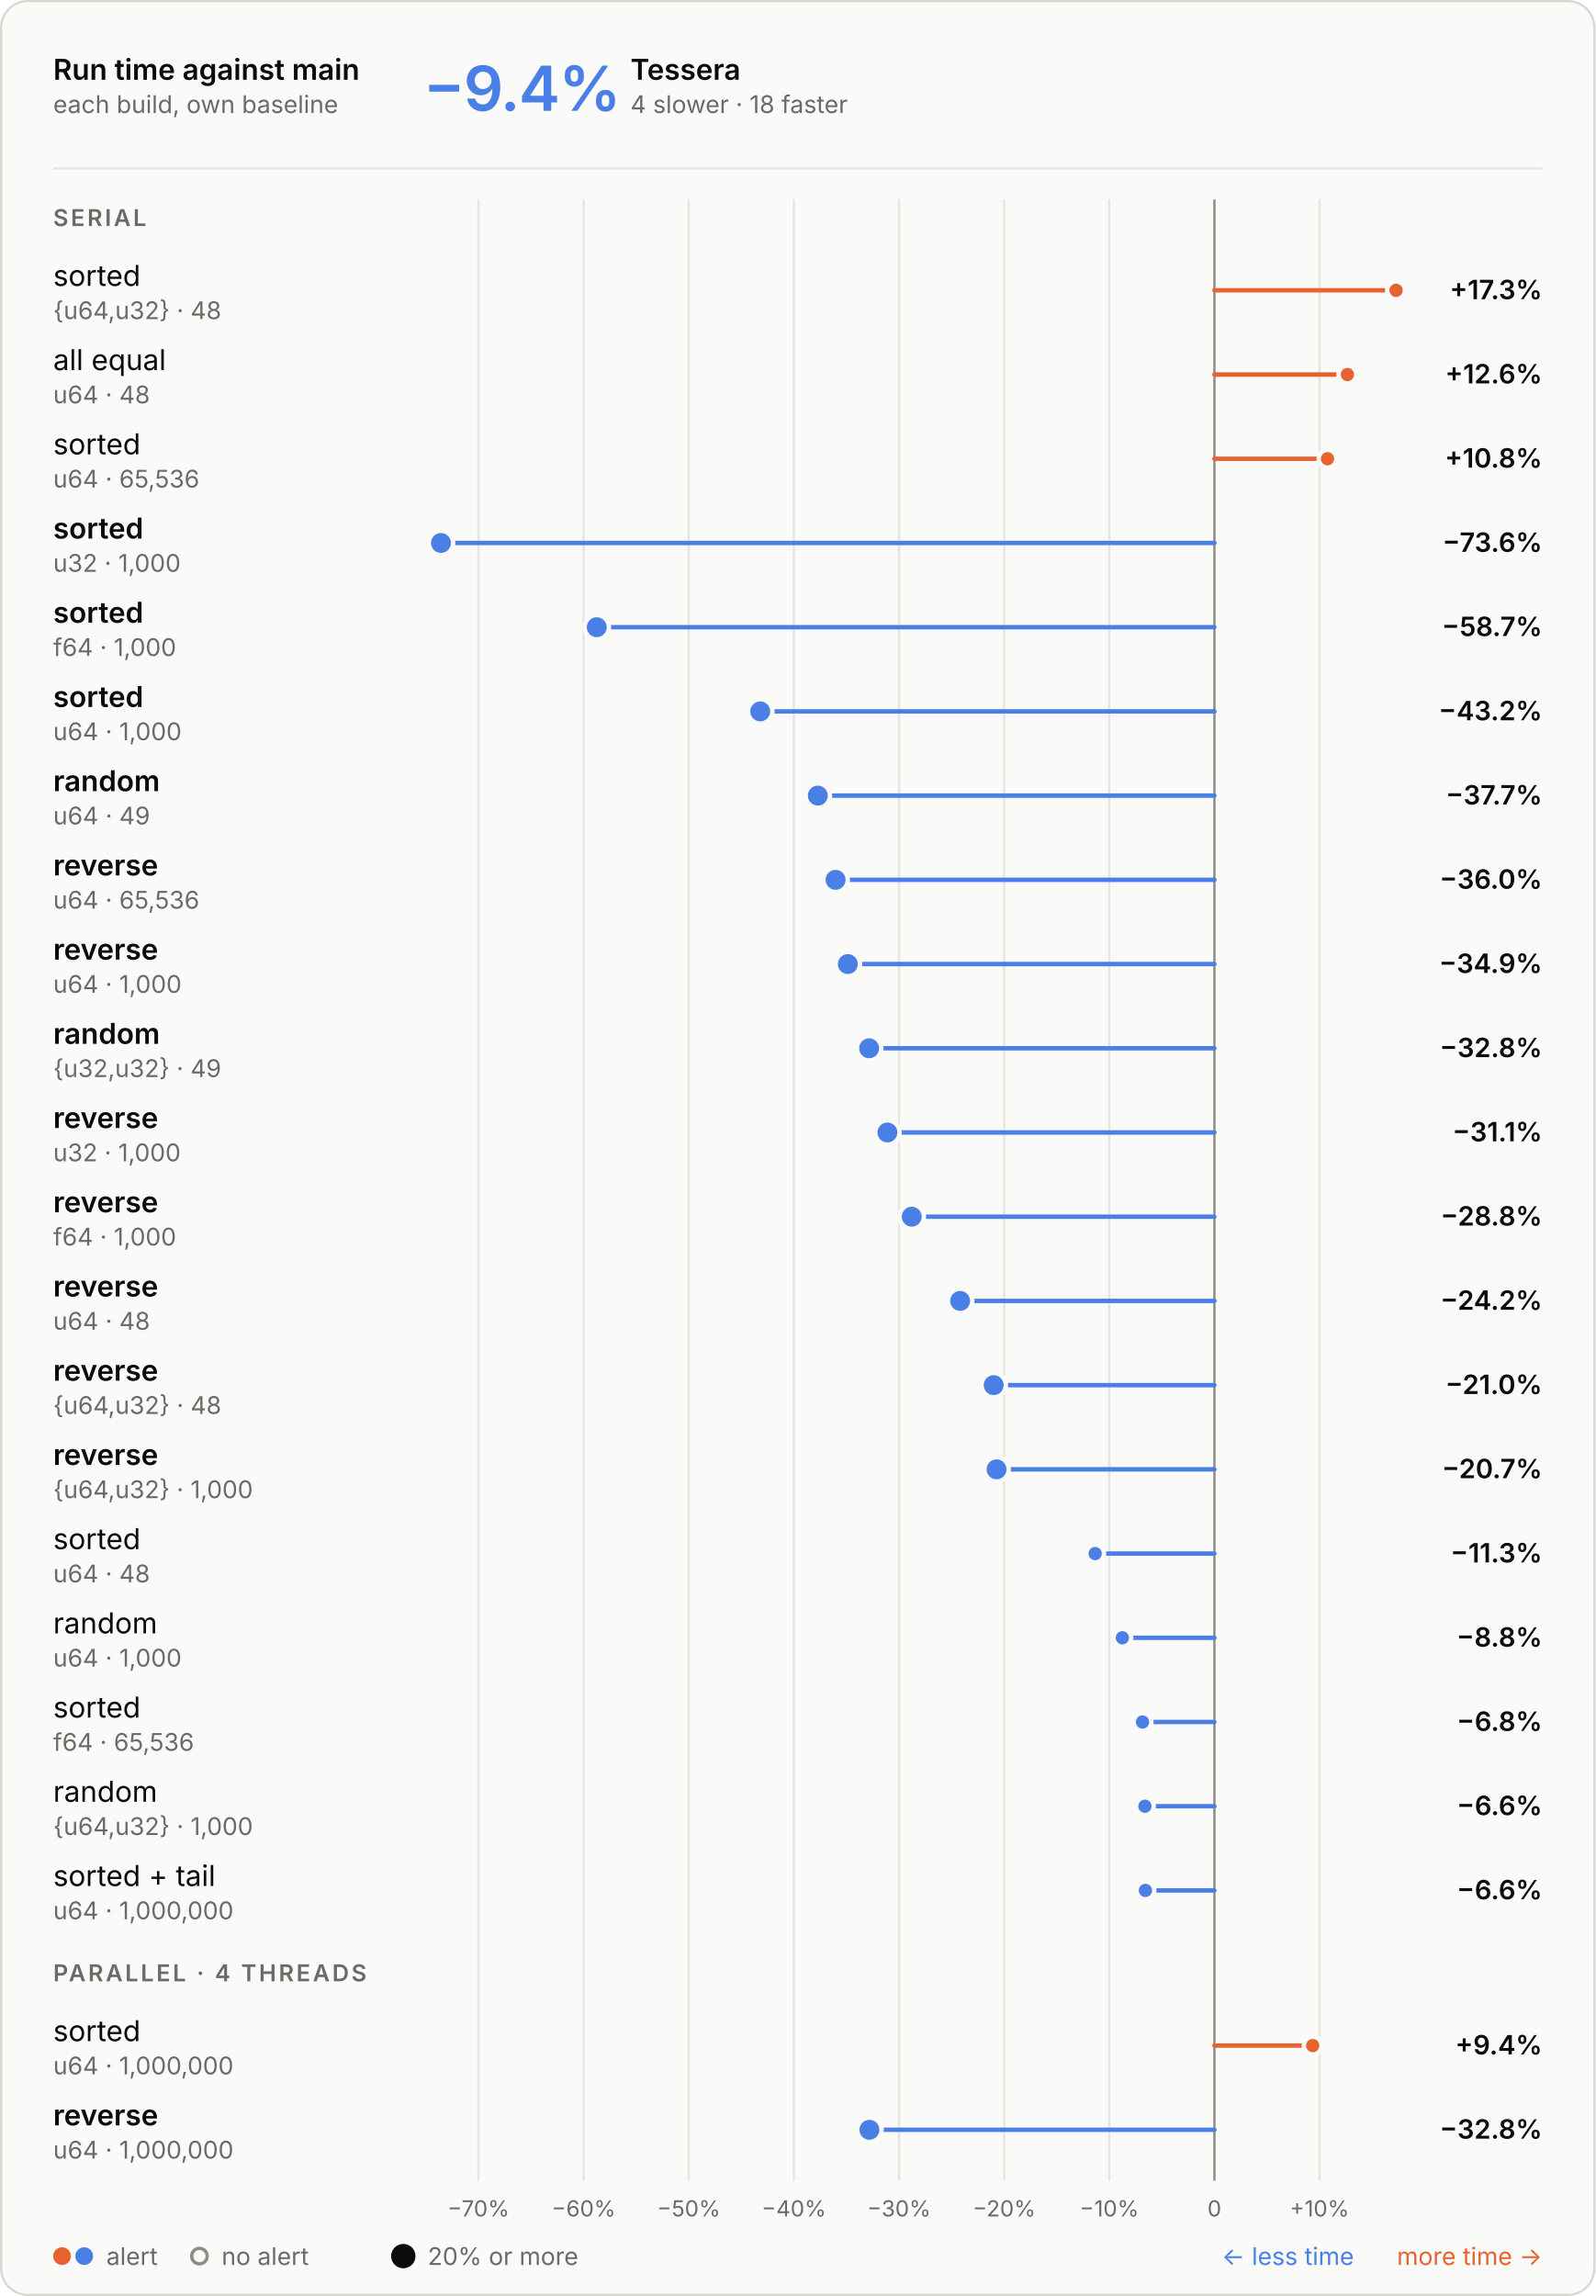
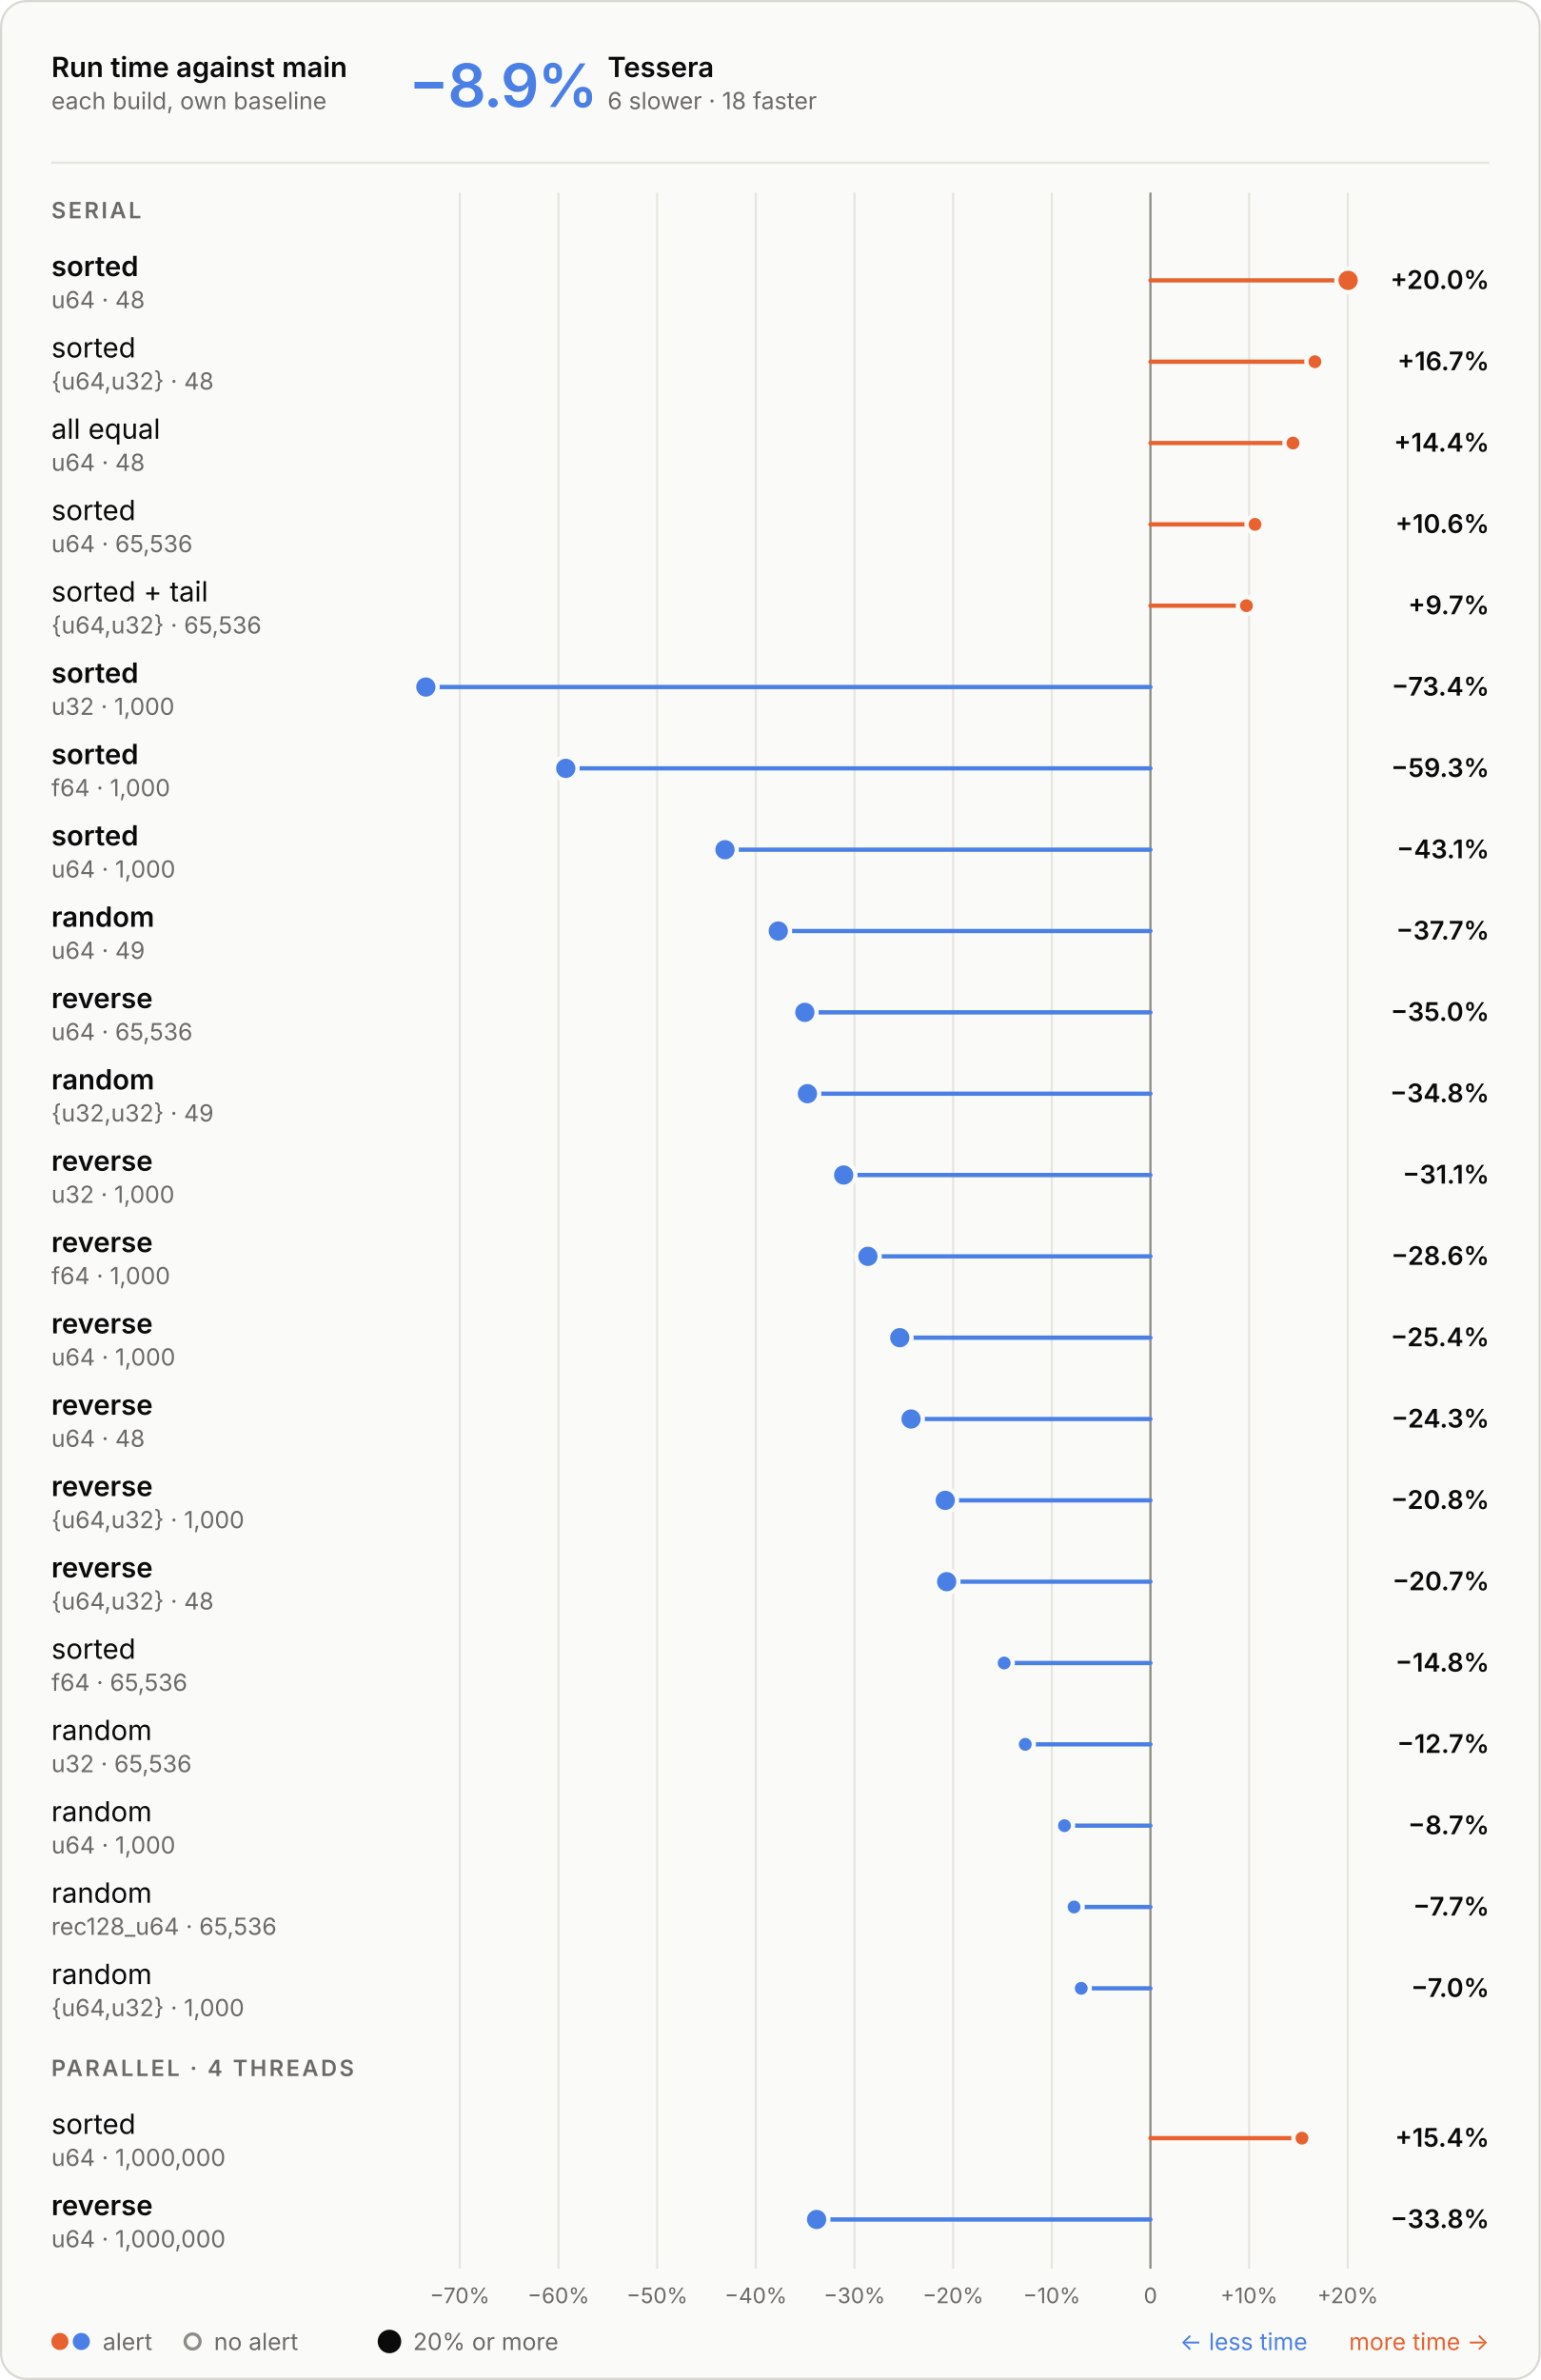
- <svg xmlns="http://www.w3.org/2000/svg" aria-labelledby="t d" role="img" style="font-family:Inter, -apple-system, BlinkMacSystemFont, &quot;Segoe UI&quot;, Helvetica, Arial, sans-serif;font-size:13px;background:none" viewBox="0 0 720 1036" height="1036" width="720" text-anchor="middle" font-size="10" font-family="system-ui, sans-serif" fill="currentColor" class="benchmark-figure">
+ <svg xmlns="http://www.w3.org/2000/svg" aria-labelledby="t d" role="img" style="font-family:Inter, -apple-system, BlinkMacSystemFont, &quot;Segoe UI&quot;, Helvetica, Arial, sans-serif;font-size:13px;background:none" viewBox="0 0 720 1112" height="1112" width="720" text-anchor="middle" font-size="10" font-family="system-ui, sans-serif" fill="currentColor" class="benchmark-figure">
  <style>:where(.benchmark-figure) {
  --plot-background: white;
  display: block;
  height: auto;
  height: intrinsic;
  max-width: 100%;
}
:where(.benchmark-figure text),
:where(.benchmark-figure tspan) {
  white-space: pre;
}</style>
  <g class="figure-fill-panel figure-stroke-border" stroke="#d8d7d2" fill="#fafaf8" aria-label="rect">
-     <rect rx="12" height="1035" width="719" y="0.5" x="0.5" />
+     <rect rx="12" height="1111" width="719" y="0.5" x="0.5" />
  </g>
  <style>
    .benchmark-figure { font-feature-settings: "tnum", "cv11"; }
    .benchmark-figure [font-size="10.5"] { letter-spacing: 1.1px; }
    .benchmark-figure [font-size="28"] { font-feature-settings: "pnum"; letter-spacing: -.6px; }
    @media (prefers-color-scheme: dark) { .benchmark-figure .figure-fill-panel { fill: #1e1e1d; }
.benchmark-figure .figure-fill-muted { fill: #a3a29b; }
.benchmark-figure .figure-fill-ink { fill: #e8e7e3; }
.benchmark-figure .figure-stroke-border { stroke: #3a3a37; }
.benchmark-figure .figure-stroke-rule { stroke: #30302e; }
.benchmark-figure .figure-stroke-axis { stroke: #6f6e69; }
.benchmark-figure .figure-stroke-panel { stroke: #1e1e1d; } }
  </style>
  <g class="figure-stroke-rule" stroke="#e6e5e0" aria-hidden="true" aria-label="x-grid">
-     <line y2="984" y1="90" x2="215.91" x1="215.91" />
-     <line y2="984" y1="90" x2="263.356" x1="263.356" />
-     <line y2="984" y1="90" x2="310.801" x1="310.801" />
-     <line y2="984" y1="90" x2="358.247" x1="358.247" />
-     <line y2="984" y1="90" x2="405.693" x1="405.693" />
-     <line y2="984" y1="90" x2="453.138" x1="453.138" />
-     <line y2="984" y1="90" x2="500.584" x1="500.584" />
-     <line y2="984" y1="90" x2="548.029" x1="548.029" />
-     <line y2="984" y1="90" x2="595.475" x1="595.475" />
+     <line y2="1060" y1="90" x2="214.881" x1="214.881" />
+     <line y2="1060" y1="90" x2="260.987" x1="260.987" />
+     <line y2="1060" y1="90" x2="307.092" x1="307.092" />
+     <line y2="1060" y1="90" x2="353.198" x1="353.198" />
+     <line y2="1060" y1="90" x2="399.303" x1="399.303" />
+     <line y2="1060" y1="90" x2="445.409" x1="445.409" />
+     <line y2="1060" y1="90" x2="491.515" x1="491.515" />
+     <line y2="1060" y1="90" x2="537.62" x1="537.62" />
+     <line y2="1060" y1="90" x2="583.726" x1="583.726" />
+     <line y2="1060" y1="90" x2="629.831" x1="629.831" />
  </g>
  <g class="figure-stroke-axis" stroke="#8d8c86" aria-label="rule">
-     <line y2="984" y1="90" x2="548.029" x1="548.029" />
+     <line y2="1060" y1="90" x2="537.62" x1="537.62" />
  </g>
  <g class="figure-fill-muted" transform="translate(0,9)" font-variant="tabular-nums" font-size="10" fill="#6b6a66" aria-label="x-axis tick label">
-     <text transform="translate(215.9099,984)" y="0.71em">−70%</text>
-     <text transform="translate(263.3555,984)" y="0.71em">−60%</text>
-     <text transform="translate(310.8012,984)" y="0.71em">−50%</text>
-     <text transform="translate(358.2469,984)" y="0.71em">−40%</text>
-     <text transform="translate(405.6925,984)" y="0.71em">−30%</text>
-     <text transform="translate(453.1382,984)" y="0.71em">−20%</text>
-     <text transform="translate(500.5838,984)" y="0.71em">−10%</text>
-     <text transform="translate(548.0295,984)" y="0.71em">0</text>
-     <text transform="translate(595.4751,984)" y="0.71em">+10%</text>
+     <text transform="translate(214.8811,1060)" y="0.71em">−70%</text>
+     <text transform="translate(260.9867,1060)" y="0.71em">−60%</text>
+     <text transform="translate(307.0923,1060)" y="0.71em">−50%</text>
+     <text transform="translate(353.1979,1060)" y="0.71em">−40%</text>
+     <text transform="translate(399.3034,1060)" y="0.71em">−30%</text>
+     <text transform="translate(445.409,1060)" y="0.71em">−20%</text>
+     <text transform="translate(491.5146,1060)" y="0.71em">−10%</text>
+     <text transform="translate(537.6202,1060)" y="0.71em">0</text>
+     <text transform="translate(583.7258,1060)" y="0.71em">+10%</text>
+     <text transform="translate(629.8313,1060)" y="0.71em">+20%</text>
  </g>
  <g stroke-linecap="round" stroke-width="2" aria-label="rule">
-     <line stroke="#e8622f" y2="131" y1="131" x2="630" x1="548.029" />
-     <line stroke="#e8622f" y2="169" y1="169" x2="608.032" x1="548.029" />
-     <line stroke="#e8622f" y2="207" y1="207" x2="599.069" x1="548.029" />
-     <line stroke="#4a80e6" y2="245" y1="245" x2="199" x1="548.029" />
-     <line stroke="#4a80e6" y2="283" y1="283" x2="269.3" x1="548.029" />
-     <line stroke="#4a80e6" y2="321" y1="321" x2="343.077" x1="548.029" />
-     <line stroke="#4a80e6" y2="359" y1="359" x2="369.062" x1="548.029" />
-     <line stroke="#4a80e6" y2="397" y1="397" x2="377.078" x1="548.029" />
-     <line stroke="#4a80e6" y2="435" y1="435" x2="382.608" x1="548.029" />
-     <line stroke="#4a80e6" y2="473" y1="473" x2="392.217" x1="548.029" />
-     <line stroke="#4a80e6" y2="511" y1="511" x2="400.468" x1="548.029" />
-     <line stroke="#4a80e6" y2="549" y1="549" x2="411.445" x1="548.029" />
-     <line stroke="#4a80e6" y2="587" y1="587" x2="433.281" x1="548.029" />
-     <line stroke="#4a80e6" y2="625" y1="625" x2="448.427" x1="548.029" />
-     <line stroke="#4a80e6" y2="663" y1="663" x2="449.716" x1="548.029" />
-     <line stroke="#4a80e6" y2="701" y1="701" x2="494.219" x1="548.029" />
-     <line stroke="#4a80e6" y2="739" y1="739" x2="506.486" x1="548.029" />
-     <line stroke="#4a80e6" y2="777" y1="777" x2="515.584" x1="548.029" />
-     <line stroke="#4a80e6" y2="815" y1="815" x2="516.664" x1="548.029" />
-     <line stroke="#4a80e6" y2="853" y1="853" x2="516.893" x1="548.029" />
-     <line stroke="#e8622f" y2="923" y1="923" x2="592.392" x1="548.029" />
-     <line stroke="#4a80e6" y2="961" y1="961" x2="392.345" x1="548.029" />
+     <line stroke="#e8622f" y2="131" y1="131" x2="630" x1="537.62" />
+     <line stroke="#e8622f" y2="169" y1="169" x2="614.479" x1="537.62" />
+     <line stroke="#e8622f" y2="207" y1="207" x2="604.239" x1="537.62" />
+     <line stroke="#e8622f" y2="245" y1="245" x2="586.49" x1="537.62" />
+     <line stroke="#e8622f" y2="283" y1="283" x2="582.484" x1="537.62" />
+     <line stroke="#4a80e6" y2="321" y1="321" x2="199" x1="537.62" />
+     <line stroke="#4a80e6" y2="359" y1="359" x2="264.39" x1="537.62" />
+     <line stroke="#4a80e6" y2="397" y1="397" x2="338.8" x1="537.62" />
+     <line stroke="#4a80e6" y2="435" y1="435" x2="363.694" x1="537.62" />
+     <line stroke="#4a80e6" y2="473" y1="473" x2="376.115" x1="537.62" />
+     <line stroke="#4a80e6" y2="511" y1="511" x2="377.319" x1="537.62" />
+     <line stroke="#4a80e6" y2="549" y1="549" x2="394.26" x1="537.62" />
+     <line stroke="#4a80e6" y2="587" y1="587" x2="405.592" x1="537.62" />
+     <line stroke="#4a80e6" y2="625" y1="625" x2="420.478" x1="537.62" />
+     <line stroke="#4a80e6" y2="663" y1="663" x2="425.748" x1="537.62" />
+     <line stroke="#4a80e6" y2="701" y1="701" x2="441.727" x1="537.62" />
+     <line stroke="#4a80e6" y2="739" y1="739" x2="442.398" x1="537.62" />
+     <line stroke="#4a80e6" y2="777" y1="777" x2="469.261" x1="537.62" />
+     <line stroke="#4a80e6" y2="815" y1="815" x2="479.125" x1="537.62" />
+     <line stroke="#4a80e6" y2="853" y1="853" x2="497.446" x1="537.62" />
+     <line stroke="#4a80e6" y2="891" y1="891" x2="501.934" x1="537.62" />
+     <line stroke="#4a80e6" y2="929" y1="929" x2="505.281" x1="537.62" />
+     <line stroke="#e8622f" y2="999" y1="999" x2="608.424" x1="537.62" />
+     <line stroke="#4a80e6" y2="1037" y1="1037" x2="381.616" x1="537.62" />
  </g>
  <g class="figure-stroke-panel" stroke-width="2" stroke="#fafaf8" aria-label="dot">
-     <circle fill="#4a80e6" r="5.5" cy="245" cx="199" />
-     <circle fill="#4a80e6" r="5.5" cy="283" cx="269.3" />
-     <circle fill="#4a80e6" r="5.5" cy="321" cx="343.077" />
-     <circle fill="#4a80e6" r="5.5" cy="359" cx="369.062" />
-     <circle fill="#4a80e6" r="5.5" cy="397" cx="377.078" />
-     <circle fill="#4a80e6" r="5.5" cy="435" cx="382.608" />
-     <circle fill="#4a80e6" r="5.5" cy="473" cx="392.217" />
-     <circle fill="#4a80e6" r="5.5" cy="511" cx="400.468" />
-     <circle fill="#4a80e6" r="5.5" cy="549" cx="411.445" />
-     <circle fill="#4a80e6" r="5.5" cy="587" cx="433.281" />
-     <circle fill="#4a80e6" r="5.5" cy="625" cx="448.427" />
-     <circle fill="#4a80e6" r="5.5" cy="663" cx="449.716" />
-     <circle fill="#4a80e6" r="5.5" cy="961" cx="392.345" />
-     <circle fill="#e8622f" r="4" cy="131" cx="630" />
-     <circle fill="#e8622f" r="4" cy="169" cx="608.032" />
-     <circle fill="#e8622f" r="4" cy="207" cx="599.069" />
-     <circle fill="#4a80e6" r="4" cy="701" cx="494.219" />
-     <circle fill="#4a80e6" r="4" cy="739" cx="506.486" />
-     <circle fill="#4a80e6" r="4" cy="777" cx="515.584" />
-     <circle fill="#4a80e6" r="4" cy="815" cx="516.664" />
-     <circle fill="#4a80e6" r="4" cy="853" cx="516.893" />
-     <circle fill="#e8622f" r="4" cy="923" cx="592.392" />
+     <circle fill="#e8622f" r="5.5" cy="131" cx="630" />
+     <circle fill="#4a80e6" r="5.5" cy="321" cx="199" />
+     <circle fill="#4a80e6" r="5.5" cy="359" cx="264.39" />
+     <circle fill="#4a80e6" r="5.5" cy="397" cx="338.8" />
+     <circle fill="#4a80e6" r="5.5" cy="435" cx="363.694" />
+     <circle fill="#4a80e6" r="5.5" cy="473" cx="376.115" />
+     <circle fill="#4a80e6" r="5.5" cy="511" cx="377.319" />
+     <circle fill="#4a80e6" r="5.5" cy="549" cx="394.26" />
+     <circle fill="#4a80e6" r="5.5" cy="587" cx="405.592" />
+     <circle fill="#4a80e6" r="5.5" cy="625" cx="420.478" />
+     <circle fill="#4a80e6" r="5.5" cy="663" cx="425.748" />
+     <circle fill="#4a80e6" r="5.5" cy="701" cx="441.727" />
+     <circle fill="#4a80e6" r="5.5" cy="739" cx="442.398" />
+     <circle fill="#4a80e6" r="5.5" cy="1037" cx="381.616" />
+     <circle fill="#e8622f" r="4" cy="169" cx="614.479" />
+     <circle fill="#e8622f" r="4" cy="207" cx="604.239" />
+     <circle fill="#e8622f" r="4" cy="245" cx="586.49" />
+     <circle fill="#e8622f" r="4" cy="283" cx="582.484" />
+     <circle fill="#4a80e6" r="4" cy="777" cx="469.261" />
+     <circle fill="#4a80e6" r="4" cy="815" cx="479.125" />
+     <circle fill="#4a80e6" r="4" cy="853" cx="497.446" />
+     <circle fill="#4a80e6" r="4" cy="891" cx="501.934" />
+     <circle fill="#4a80e6" r="4" cy="929" cx="505.281" />
+     <circle fill="#e8622f" r="4" cy="999" cx="608.424" />
  </g>
  <g class="figure-fill-ink" font-weight="600" font-size="13" text-anchor="start" fill="#0b0b0b" aria-label="text">
    <text transform="translate(24,36)">Run time against main</text>
  </g>
  <g class="figure-fill-muted" font-weight="400" font-size="11" text-anchor="start" fill="#6b6a66" aria-label="text">
    <text transform="translate(24,51)">each build, own baseline</text>
  </g>
  <g class="figure-stroke-rule" stroke="#e6e5e0" aria-label="rule">
    <line y2="76" y1="76" x2="696" x1="24" />
  </g>
  <g font-weight="600" font-size="28" text-anchor="start" fill="#4a80e6" aria-label="text">
-     <text transform="translate(191,50)">−9.4%</text>
-   </g>
-   <g class="figure-fill-ink" font-weight="600" font-size="13" text-anchor="start" fill="#0b0b0b" aria-label="text">
-     <text transform="translate(284.48,36)">Tessera</text>
-   </g>
-   <g class="figure-fill-muted" font-weight="400" font-size="11" text-anchor="start" fill="#6b6a66" aria-label="text">
-     <text transform="translate(284.48,51)">4 slower · 18 faster</text>
+     <text transform="translate(191,50)">−8.9%</text>
+   </g>
+   <g class="figure-fill-ink" font-weight="600" font-size="13" text-anchor="start" fill="#0b0b0b" aria-label="text">
+     <text transform="translate(283.92,36)">Tessera</text>
+   </g>
+   <g class="figure-fill-muted" font-weight="400" font-size="11" text-anchor="start" fill="#6b6a66" aria-label="text">
+     <text transform="translate(283.92,51)">6 slower · 18 faster</text>
  </g>
  <g class="figure-fill-muted" font-weight="600" font-size="10.5" text-anchor="start" fill="#6b6a66" aria-label="text">
    <text transform="translate(24,102)">SERIAL</text>
  </g>
-   <g class="figure-fill-ink" font-weight="400" font-size="13" text-anchor="start" fill="#0b0b0b" aria-label="text">
+   <g class="figure-fill-ink" font-weight="600" font-size="13" text-anchor="start" fill="#0b0b0b" aria-label="text">
    <text transform="translate(24,129)">sorted</text>
  </g>
  <g class="figure-fill-muted" font-weight="400" font-size="11" text-anchor="start" fill="#6b6a66" aria-label="text">
-     <text transform="translate(24,144)">{u64,u32} · 48</text>
-   </g>
-   <g class="figure-fill-ink" font-weight="600" font-size="12" text-anchor="end" fill="#0b0b0b" aria-label="text">
-     <text transform="translate(696,135)">+17.3%</text>
-   </g>
-   <g class="figure-fill-ink" font-weight="400" font-size="13" text-anchor="start" fill="#0b0b0b" aria-label="text">
-     <text transform="translate(24,167)">all equal</text>
-   </g>
-   <g class="figure-fill-muted" font-weight="400" font-size="11" text-anchor="start" fill="#6b6a66" aria-label="text">
-     <text transform="translate(24,182)">u64 · 48</text>
-   </g>
-   <g class="figure-fill-ink" font-weight="600" font-size="12" text-anchor="end" fill="#0b0b0b" aria-label="text">
-     <text transform="translate(696,173)">+12.6%</text>
-   </g>
-   <g class="figure-fill-ink" font-weight="400" font-size="13" text-anchor="start" fill="#0b0b0b" aria-label="text">
-     <text transform="translate(24,205)">sorted</text>
-   </g>
-   <g class="figure-fill-muted" font-weight="400" font-size="11" text-anchor="start" fill="#6b6a66" aria-label="text">
-     <text transform="translate(24,220)">u64 · 65,536</text>
-   </g>
-   <g class="figure-fill-ink" font-weight="600" font-size="12" text-anchor="end" fill="#0b0b0b" aria-label="text">
-     <text transform="translate(696,211)">+10.8%</text>
-   </g>
-   <g class="figure-fill-ink" font-weight="600" font-size="13" text-anchor="start" fill="#0b0b0b" aria-label="text">
+     <text transform="translate(24,144)">u64 · 48</text>
+   </g>
+   <g class="figure-fill-ink" font-weight="600" font-size="12" text-anchor="end" fill="#0b0b0b" aria-label="text">
+     <text transform="translate(696,135)">+20.0%</text>
+   </g>
+   <g class="figure-fill-ink" font-weight="400" font-size="13" text-anchor="start" fill="#0b0b0b" aria-label="text">
+     <text transform="translate(24,167)">sorted</text>
+   </g>
+   <g class="figure-fill-muted" font-weight="400" font-size="11" text-anchor="start" fill="#6b6a66" aria-label="text">
+     <text transform="translate(24,182)">{u64,u32} · 48</text>
+   </g>
+   <g class="figure-fill-ink" font-weight="600" font-size="12" text-anchor="end" fill="#0b0b0b" aria-label="text">
+     <text transform="translate(696,173)">+16.7%</text>
+   </g>
+   <g class="figure-fill-ink" font-weight="400" font-size="13" text-anchor="start" fill="#0b0b0b" aria-label="text">
+     <text transform="translate(24,205)">all equal</text>
+   </g>
+   <g class="figure-fill-muted" font-weight="400" font-size="11" text-anchor="start" fill="#6b6a66" aria-label="text">
+     <text transform="translate(24,220)">u64 · 48</text>
+   </g>
+   <g class="figure-fill-ink" font-weight="600" font-size="12" text-anchor="end" fill="#0b0b0b" aria-label="text">
+     <text transform="translate(696,211)">+14.4%</text>
+   </g>
+   <g class="figure-fill-ink" font-weight="400" font-size="13" text-anchor="start" fill="#0b0b0b" aria-label="text">
    <text transform="translate(24,243)">sorted</text>
  </g>
  <g class="figure-fill-muted" font-weight="400" font-size="11" text-anchor="start" fill="#6b6a66" aria-label="text">
-     <text transform="translate(24,258)">u32 · 1,000</text>
-   </g>
-   <g class="figure-fill-ink" font-weight="600" font-size="12" text-anchor="end" fill="#0b0b0b" aria-label="text">
-     <text transform="translate(696,249)">−73.6%</text>
-   </g>
-   <g class="figure-fill-ink" font-weight="600" font-size="13" text-anchor="start" fill="#0b0b0b" aria-label="text">
-     <text transform="translate(24,281)">sorted</text>
-   </g>
-   <g class="figure-fill-muted" font-weight="400" font-size="11" text-anchor="start" fill="#6b6a66" aria-label="text">
-     <text transform="translate(24,296)">f64 · 1,000</text>
-   </g>
-   <g class="figure-fill-ink" font-weight="600" font-size="12" text-anchor="end" fill="#0b0b0b" aria-label="text">
-     <text transform="translate(696,287)">−58.7%</text>
+     <text transform="translate(24,258)">u64 · 65,536</text>
+   </g>
+   <g class="figure-fill-ink" font-weight="600" font-size="12" text-anchor="end" fill="#0b0b0b" aria-label="text">
+     <text transform="translate(696,249)">+10.6%</text>
+   </g>
+   <g class="figure-fill-ink" font-weight="400" font-size="13" text-anchor="start" fill="#0b0b0b" aria-label="text">
+     <text transform="translate(24,281)">sorted + tail</text>
+   </g>
+   <g class="figure-fill-muted" font-weight="400" font-size="11" text-anchor="start" fill="#6b6a66" aria-label="text">
+     <text transform="translate(24,296)">{u64,u32} · 65,536</text>
+   </g>
+   <g class="figure-fill-ink" font-weight="600" font-size="12" text-anchor="end" fill="#0b0b0b" aria-label="text">
+     <text transform="translate(696,287)">+9.7%</text>
  </g>
  <g class="figure-fill-ink" font-weight="600" font-size="13" text-anchor="start" fill="#0b0b0b" aria-label="text">
    <text transform="translate(24,319)">sorted</text>
  </g>
  <g class="figure-fill-muted" font-weight="400" font-size="11" text-anchor="start" fill="#6b6a66" aria-label="text">
-     <text transform="translate(24,334)">u64 · 1,000</text>
-   </g>
-   <g class="figure-fill-ink" font-weight="600" font-size="12" text-anchor="end" fill="#0b0b0b" aria-label="text">
-     <text transform="translate(696,325)">−43.2%</text>
-   </g>
-   <g class="figure-fill-ink" font-weight="600" font-size="13" text-anchor="start" fill="#0b0b0b" aria-label="text">
-     <text transform="translate(24,357)">random</text>
-   </g>
-   <g class="figure-fill-muted" font-weight="400" font-size="11" text-anchor="start" fill="#6b6a66" aria-label="text">
-     <text transform="translate(24,372)">u64 · 49</text>
-   </g>
-   <g class="figure-fill-ink" font-weight="600" font-size="12" text-anchor="end" fill="#0b0b0b" aria-label="text">
-     <text transform="translate(696,363)">−37.7%</text>
-   </g>
-   <g class="figure-fill-ink" font-weight="600" font-size="13" text-anchor="start" fill="#0b0b0b" aria-label="text">
-     <text transform="translate(24,395)">reverse</text>
-   </g>
-   <g class="figure-fill-muted" font-weight="400" font-size="11" text-anchor="start" fill="#6b6a66" aria-label="text">
-     <text transform="translate(24,410)">u64 · 65,536</text>
-   </g>
-   <g class="figure-fill-ink" font-weight="600" font-size="12" text-anchor="end" fill="#0b0b0b" aria-label="text">
-     <text transform="translate(696,401)">−36.0%</text>
-   </g>
-   <g class="figure-fill-ink" font-weight="600" font-size="13" text-anchor="start" fill="#0b0b0b" aria-label="text">
-     <text transform="translate(24,433)">reverse</text>
-   </g>
-   <g class="figure-fill-muted" font-weight="400" font-size="11" text-anchor="start" fill="#6b6a66" aria-label="text">
-     <text transform="translate(24,448)">u64 · 1,000</text>
-   </g>
-   <g class="figure-fill-ink" font-weight="600" font-size="12" text-anchor="end" fill="#0b0b0b" aria-label="text">
-     <text transform="translate(696,439)">−34.9%</text>
-   </g>
-   <g class="figure-fill-ink" font-weight="600" font-size="13" text-anchor="start" fill="#0b0b0b" aria-label="text">
-     <text transform="translate(24,471)">random</text>
-   </g>
-   <g class="figure-fill-muted" font-weight="400" font-size="11" text-anchor="start" fill="#6b6a66" aria-label="text">
-     <text transform="translate(24,486)">{u32,u32} · 49</text>
-   </g>
-   <g class="figure-fill-ink" font-weight="600" font-size="12" text-anchor="end" fill="#0b0b0b" aria-label="text">
-     <text transform="translate(696,477)">−32.8%</text>
-   </g>
-   <g class="figure-fill-ink" font-weight="600" font-size="13" text-anchor="start" fill="#0b0b0b" aria-label="text">
-     <text transform="translate(24,509)">reverse</text>
-   </g>
-   <g class="figure-fill-muted" font-weight="400" font-size="11" text-anchor="start" fill="#6b6a66" aria-label="text">
-     <text transform="translate(24,524)">u32 · 1,000</text>
-   </g>
-   <g class="figure-fill-ink" font-weight="600" font-size="12" text-anchor="end" fill="#0b0b0b" aria-label="text">
-     <text transform="translate(696,515)">−31.1%</text>
+     <text transform="translate(24,334)">u32 · 1,000</text>
+   </g>
+   <g class="figure-fill-ink" font-weight="600" font-size="12" text-anchor="end" fill="#0b0b0b" aria-label="text">
+     <text transform="translate(696,325)">−73.4%</text>
+   </g>
+   <g class="figure-fill-ink" font-weight="600" font-size="13" text-anchor="start" fill="#0b0b0b" aria-label="text">
+     <text transform="translate(24,357)">sorted</text>
+   </g>
+   <g class="figure-fill-muted" font-weight="400" font-size="11" text-anchor="start" fill="#6b6a66" aria-label="text">
+     <text transform="translate(24,372)">f64 · 1,000</text>
+   </g>
+   <g class="figure-fill-ink" font-weight="600" font-size="12" text-anchor="end" fill="#0b0b0b" aria-label="text">
+     <text transform="translate(696,363)">−59.3%</text>
+   </g>
+   <g class="figure-fill-ink" font-weight="600" font-size="13" text-anchor="start" fill="#0b0b0b" aria-label="text">
+     <text transform="translate(24,395)">sorted</text>
+   </g>
+   <g class="figure-fill-muted" font-weight="400" font-size="11" text-anchor="start" fill="#6b6a66" aria-label="text">
+     <text transform="translate(24,410)">u64 · 1,000</text>
+   </g>
+   <g class="figure-fill-ink" font-weight="600" font-size="12" text-anchor="end" fill="#0b0b0b" aria-label="text">
+     <text transform="translate(696,401)">−43.1%</text>
+   </g>
+   <g class="figure-fill-ink" font-weight="600" font-size="13" text-anchor="start" fill="#0b0b0b" aria-label="text">
+     <text transform="translate(24,433)">random</text>
+   </g>
+   <g class="figure-fill-muted" font-weight="400" font-size="11" text-anchor="start" fill="#6b6a66" aria-label="text">
+     <text transform="translate(24,448)">u64 · 49</text>
+   </g>
+   <g class="figure-fill-ink" font-weight="600" font-size="12" text-anchor="end" fill="#0b0b0b" aria-label="text">
+     <text transform="translate(696,439)">−37.7%</text>
+   </g>
+   <g class="figure-fill-ink" font-weight="600" font-size="13" text-anchor="start" fill="#0b0b0b" aria-label="text">
+     <text transform="translate(24,471)">reverse</text>
+   </g>
+   <g class="figure-fill-muted" font-weight="400" font-size="11" text-anchor="start" fill="#6b6a66" aria-label="text">
+     <text transform="translate(24,486)">u64 · 65,536</text>
+   </g>
+   <g class="figure-fill-ink" font-weight="600" font-size="12" text-anchor="end" fill="#0b0b0b" aria-label="text">
+     <text transform="translate(696,477)">−35.0%</text>
+   </g>
+   <g class="figure-fill-ink" font-weight="600" font-size="13" text-anchor="start" fill="#0b0b0b" aria-label="text">
+     <text transform="translate(24,509)">random</text>
+   </g>
+   <g class="figure-fill-muted" font-weight="400" font-size="11" text-anchor="start" fill="#6b6a66" aria-label="text">
+     <text transform="translate(24,524)">{u32,u32} · 49</text>
+   </g>
+   <g class="figure-fill-ink" font-weight="600" font-size="12" text-anchor="end" fill="#0b0b0b" aria-label="text">
+     <text transform="translate(696,515)">−34.8%</text>
  </g>
  <g class="figure-fill-ink" font-weight="600" font-size="13" text-anchor="start" fill="#0b0b0b" aria-label="text">
    <text transform="translate(24,547)">reverse</text>
  </g>
  <g class="figure-fill-muted" font-weight="400" font-size="11" text-anchor="start" fill="#6b6a66" aria-label="text">
-     <text transform="translate(24,562)">f64 · 1,000</text>
-   </g>
-   <g class="figure-fill-ink" font-weight="600" font-size="12" text-anchor="end" fill="#0b0b0b" aria-label="text">
-     <text transform="translate(696,553)">−28.8%</text>
+     <text transform="translate(24,562)">u32 · 1,000</text>
+   </g>
+   <g class="figure-fill-ink" font-weight="600" font-size="12" text-anchor="end" fill="#0b0b0b" aria-label="text">
+     <text transform="translate(696,553)">−31.1%</text>
  </g>
  <g class="figure-fill-ink" font-weight="600" font-size="13" text-anchor="start" fill="#0b0b0b" aria-label="text">
    <text transform="translate(24,585)">reverse</text>
  </g>
  <g class="figure-fill-muted" font-weight="400" font-size="11" text-anchor="start" fill="#6b6a66" aria-label="text">
-     <text transform="translate(24,600)">u64 · 48</text>
-   </g>
-   <g class="figure-fill-ink" font-weight="600" font-size="12" text-anchor="end" fill="#0b0b0b" aria-label="text">
-     <text transform="translate(696,591)">−24.2%</text>
+     <text transform="translate(24,600)">f64 · 1,000</text>
+   </g>
+   <g class="figure-fill-ink" font-weight="600" font-size="12" text-anchor="end" fill="#0b0b0b" aria-label="text">
+     <text transform="translate(696,591)">−28.6%</text>
  </g>
  <g class="figure-fill-ink" font-weight="600" font-size="13" text-anchor="start" fill="#0b0b0b" aria-label="text">
    <text transform="translate(24,623)">reverse</text>
  </g>
  <g class="figure-fill-muted" font-weight="400" font-size="11" text-anchor="start" fill="#6b6a66" aria-label="text">
-     <text transform="translate(24,638)">{u64,u32} · 48</text>
-   </g>
-   <g class="figure-fill-ink" font-weight="600" font-size="12" text-anchor="end" fill="#0b0b0b" aria-label="text">
-     <text transform="translate(696,629)">−21.0%</text>
+     <text transform="translate(24,638)">u64 · 1,000</text>
+   </g>
+   <g class="figure-fill-ink" font-weight="600" font-size="12" text-anchor="end" fill="#0b0b0b" aria-label="text">
+     <text transform="translate(696,629)">−25.4%</text>
  </g>
  <g class="figure-fill-ink" font-weight="600" font-size="13" text-anchor="start" fill="#0b0b0b" aria-label="text">
    <text transform="translate(24,661)">reverse</text>
  </g>
  <g class="figure-fill-muted" font-weight="400" font-size="11" text-anchor="start" fill="#6b6a66" aria-label="text">
-     <text transform="translate(24,676)">{u64,u32} · 1,000</text>
-   </g>
-   <g class="figure-fill-ink" font-weight="600" font-size="12" text-anchor="end" fill="#0b0b0b" aria-label="text">
-     <text transform="translate(696,667)">−20.7%</text>
-   </g>
-   <g class="figure-fill-ink" font-weight="400" font-size="13" text-anchor="start" fill="#0b0b0b" aria-label="text">
-     <text transform="translate(24,699)">sorted</text>
-   </g>
-   <g class="figure-fill-muted" font-weight="400" font-size="11" text-anchor="start" fill="#6b6a66" aria-label="text">
-     <text transform="translate(24,714)">u64 · 48</text>
-   </g>
-   <g class="figure-fill-ink" font-weight="600" font-size="12" text-anchor="end" fill="#0b0b0b" aria-label="text">
-     <text transform="translate(696,705)">−11.3%</text>
-   </g>
-   <g class="figure-fill-ink" font-weight="400" font-size="13" text-anchor="start" fill="#0b0b0b" aria-label="text">
-     <text transform="translate(24,737)">random</text>
-   </g>
-   <g class="figure-fill-muted" font-weight="400" font-size="11" text-anchor="start" fill="#6b6a66" aria-label="text">
-     <text transform="translate(24,752)">u64 · 1,000</text>
-   </g>
-   <g class="figure-fill-ink" font-weight="600" font-size="12" text-anchor="end" fill="#0b0b0b" aria-label="text">
-     <text transform="translate(696,743)">−8.8%</text>
+     <text transform="translate(24,676)">u64 · 48</text>
+   </g>
+   <g class="figure-fill-ink" font-weight="600" font-size="12" text-anchor="end" fill="#0b0b0b" aria-label="text">
+     <text transform="translate(696,667)">−24.3%</text>
+   </g>
+   <g class="figure-fill-ink" font-weight="600" font-size="13" text-anchor="start" fill="#0b0b0b" aria-label="text">
+     <text transform="translate(24,699)">reverse</text>
+   </g>
+   <g class="figure-fill-muted" font-weight="400" font-size="11" text-anchor="start" fill="#6b6a66" aria-label="text">
+     <text transform="translate(24,714)">{u64,u32} · 1,000</text>
+   </g>
+   <g class="figure-fill-ink" font-weight="600" font-size="12" text-anchor="end" fill="#0b0b0b" aria-label="text">
+     <text transform="translate(696,705)">−20.8%</text>
+   </g>
+   <g class="figure-fill-ink" font-weight="600" font-size="13" text-anchor="start" fill="#0b0b0b" aria-label="text">
+     <text transform="translate(24,737)">reverse</text>
+   </g>
+   <g class="figure-fill-muted" font-weight="400" font-size="11" text-anchor="start" fill="#6b6a66" aria-label="text">
+     <text transform="translate(24,752)">{u64,u32} · 48</text>
+   </g>
+   <g class="figure-fill-ink" font-weight="600" font-size="12" text-anchor="end" fill="#0b0b0b" aria-label="text">
+     <text transform="translate(696,743)">−20.7%</text>
  </g>
  <g class="figure-fill-ink" font-weight="400" font-size="13" text-anchor="start" fill="#0b0b0b" aria-label="text">
    <text transform="translate(24,775)">sorted</text>
  </g>
  <g class="figure-fill-muted" font-weight="400" font-size="11" text-anchor="start" fill="#6b6a66" aria-label="text">
    <text transform="translate(24,790)">f64 · 65,536</text>
  </g>
  <g class="figure-fill-ink" font-weight="600" font-size="12" text-anchor="end" fill="#0b0b0b" aria-label="text">
-     <text transform="translate(696,781)">−6.8%</text>
+     <text transform="translate(696,781)">−14.8%</text>
  </g>
  <g class="figure-fill-ink" font-weight="400" font-size="13" text-anchor="start" fill="#0b0b0b" aria-label="text">
    <text transform="translate(24,813)">random</text>
  </g>
  <g class="figure-fill-muted" font-weight="400" font-size="11" text-anchor="start" fill="#6b6a66" aria-label="text">
-     <text transform="translate(24,828)">{u64,u32} · 1,000</text>
-   </g>
-   <g class="figure-fill-ink" font-weight="600" font-size="12" text-anchor="end" fill="#0b0b0b" aria-label="text">
-     <text transform="translate(696,819)">−6.6%</text>
-   </g>
-   <g class="figure-fill-ink" font-weight="400" font-size="13" text-anchor="start" fill="#0b0b0b" aria-label="text">
-     <text transform="translate(24,851)">sorted + tail</text>
-   </g>
-   <g class="figure-fill-muted" font-weight="400" font-size="11" text-anchor="start" fill="#6b6a66" aria-label="text">
-     <text transform="translate(24,866)">u64 · 1,000,000</text>
-   </g>
-   <g class="figure-fill-ink" font-weight="600" font-size="12" text-anchor="end" fill="#0b0b0b" aria-label="text">
-     <text transform="translate(696,857)">−6.6%</text>
+     <text transform="translate(24,828)">u32 · 65,536</text>
+   </g>
+   <g class="figure-fill-ink" font-weight="600" font-size="12" text-anchor="end" fill="#0b0b0b" aria-label="text">
+     <text transform="translate(696,819)">−12.7%</text>
+   </g>
+   <g class="figure-fill-ink" font-weight="400" font-size="13" text-anchor="start" fill="#0b0b0b" aria-label="text">
+     <text transform="translate(24,851)">random</text>
+   </g>
+   <g class="figure-fill-muted" font-weight="400" font-size="11" text-anchor="start" fill="#6b6a66" aria-label="text">
+     <text transform="translate(24,866)">u64 · 1,000</text>
+   </g>
+   <g class="figure-fill-ink" font-weight="600" font-size="12" text-anchor="end" fill="#0b0b0b" aria-label="text">
+     <text transform="translate(696,857)">−8.7%</text>
+   </g>
+   <g class="figure-fill-ink" font-weight="400" font-size="13" text-anchor="start" fill="#0b0b0b" aria-label="text">
+     <text transform="translate(24,889)">random</text>
+   </g>
+   <g class="figure-fill-muted" font-weight="400" font-size="11" text-anchor="start" fill="#6b6a66" aria-label="text">
+     <text transform="translate(24,904)">rec128_u64 · 65,536</text>
+   </g>
+   <g class="figure-fill-ink" font-weight="600" font-size="12" text-anchor="end" fill="#0b0b0b" aria-label="text">
+     <text transform="translate(696,895)">−7.7%</text>
+   </g>
+   <g class="figure-fill-ink" font-weight="400" font-size="13" text-anchor="start" fill="#0b0b0b" aria-label="text">
+     <text transform="translate(24,927)">random</text>
+   </g>
+   <g class="figure-fill-muted" font-weight="400" font-size="11" text-anchor="start" fill="#6b6a66" aria-label="text">
+     <text transform="translate(24,942)">{u64,u32} · 1,000</text>
+   </g>
+   <g class="figure-fill-ink" font-weight="600" font-size="12" text-anchor="end" fill="#0b0b0b" aria-label="text">
+     <text transform="translate(696,933)">−7.0%</text>
  </g>
  <g class="figure-fill-muted" font-weight="600" font-size="10.5" text-anchor="start" fill="#6b6a66" aria-label="text">
-     <text transform="translate(24,894)">PARALLEL · 4 THREADS</text>
-   </g>
-   <g class="figure-fill-ink" font-weight="400" font-size="13" text-anchor="start" fill="#0b0b0b" aria-label="text">
-     <text transform="translate(24,921)">sorted</text>
-   </g>
-   <g class="figure-fill-muted" font-weight="400" font-size="11" text-anchor="start" fill="#6b6a66" aria-label="text">
-     <text transform="translate(24,936)">u64 · 1,000,000</text>
-   </g>
-   <g class="figure-fill-ink" font-weight="600" font-size="12" text-anchor="end" fill="#0b0b0b" aria-label="text">
-     <text transform="translate(696,927)">+9.4%</text>
-   </g>
-   <g class="figure-fill-ink" font-weight="600" font-size="13" text-anchor="start" fill="#0b0b0b" aria-label="text">
-     <text transform="translate(24,959)">reverse</text>
-   </g>
-   <g class="figure-fill-muted" font-weight="400" font-size="11" text-anchor="start" fill="#6b6a66" aria-label="text">
-     <text transform="translate(24,974)">u64 · 1,000,000</text>
-   </g>
-   <g class="figure-fill-ink" font-weight="600" font-size="12" text-anchor="end" fill="#0b0b0b" aria-label="text">
-     <text transform="translate(696,965)">−32.8%</text>
+     <text transform="translate(24,970)">PARALLEL · 4 THREADS</text>
+   </g>
+   <g class="figure-fill-ink" font-weight="400" font-size="13" text-anchor="start" fill="#0b0b0b" aria-label="text">
+     <text transform="translate(24,997)">sorted</text>
+   </g>
+   <g class="figure-fill-muted" font-weight="400" font-size="11" text-anchor="start" fill="#6b6a66" aria-label="text">
+     <text transform="translate(24,1012)">u64 · 1,000,000</text>
+   </g>
+   <g class="figure-fill-ink" font-weight="600" font-size="12" text-anchor="end" fill="#0b0b0b" aria-label="text">
+     <text transform="translate(696,1003)">+15.4%</text>
+   </g>
+   <g class="figure-fill-ink" font-weight="600" font-size="13" text-anchor="start" fill="#0b0b0b" aria-label="text">
+     <text transform="translate(24,1035)">reverse</text>
+   </g>
+   <g class="figure-fill-muted" font-weight="400" font-size="11" text-anchor="start" fill="#6b6a66" aria-label="text">
+     <text transform="translate(24,1050)">u64 · 1,000,000</text>
+   </g>
+   <g class="figure-fill-ink" font-weight="600" font-size="12" text-anchor="end" fill="#0b0b0b" aria-label="text">
+     <text transform="translate(696,1041)">−33.8%</text>
  </g>
  <g fill="#e8622f" aria-label="dot">
-     <circle r="4" cy="1018" cx="28" />
+     <circle r="4" cy="1094" cx="28" />
  </g>
  <g fill="#4a80e6" aria-label="dot">
-     <circle r="4" cy="1018" cx="38" />
-   </g>
-   <g class="figure-fill-muted" font-weight="400" font-size="11" text-anchor="start" fill="#6b6a66" aria-label="text">
-     <text transform="translate(48,1022)">alert</text>
+     <circle r="4" cy="1094" cx="38" />
+   </g>
+   <g class="figure-fill-muted" font-weight="400" font-size="11" text-anchor="start" fill="#6b6a66" aria-label="text">
+     <text transform="translate(48,1098)">alert</text>
  </g>
  <g class="figure-fill-panel figure-stroke-axis" stroke-width="1.5" stroke="#8d8c86" fill="#fafaf8" aria-label="dot">
-     <circle r="3.5" cy="1018" cx="90" />
-   </g>
-   <g class="figure-fill-muted" font-weight="400" font-size="11" text-anchor="start" fill="#6b6a66" aria-label="text">
-     <text transform="translate(100,1022)">no alert</text>
+     <circle r="3.5" cy="1094" cx="90" />
+   </g>
+   <g class="figure-fill-muted" font-weight="400" font-size="11" text-anchor="start" fill="#6b6a66" aria-label="text">
+     <text transform="translate(100,1098)">no alert</text>
  </g>
  <g class="figure-fill-ink" fill="#0b0b0b" aria-label="dot">
-     <circle r="5.5" cy="1018" cx="182" />
-   </g>
-   <g class="figure-fill-muted" font-weight="400" font-size="11" text-anchor="start" fill="#6b6a66" aria-label="text">
-     <text transform="translate(193,1022)">20% or more</text>
+     <circle r="5.5" cy="1094" cx="182" />
+   </g>
+   <g class="figure-fill-muted" font-weight="400" font-size="11" text-anchor="start" fill="#6b6a66" aria-label="text">
+     <text transform="translate(193,1098)">20% or more</text>
  </g>
  <g font-weight="400" font-size="11" text-anchor="end" fill="#e8622f" aria-label="text">
-     <text transform="translate(696,1022)">more time →</text>
+     <text transform="translate(696,1098)">more time →</text>
  </g>
  <g font-weight="400" font-size="11" text-anchor="end" fill="#4a80e6" aria-label="text">
-     <text transform="translate(611,1022)">← less time</text>
+     <text transform="translate(611,1098)">← less time</text>
  </g>
</svg>
